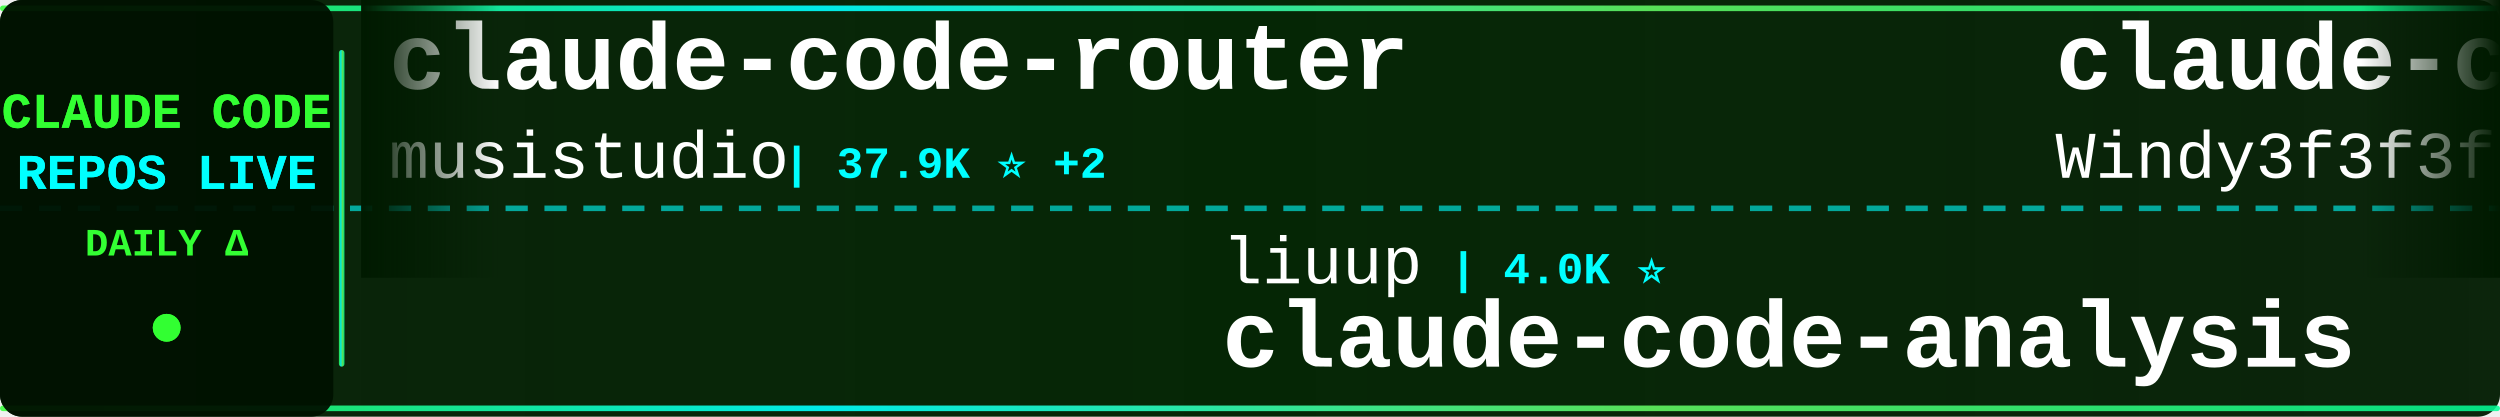
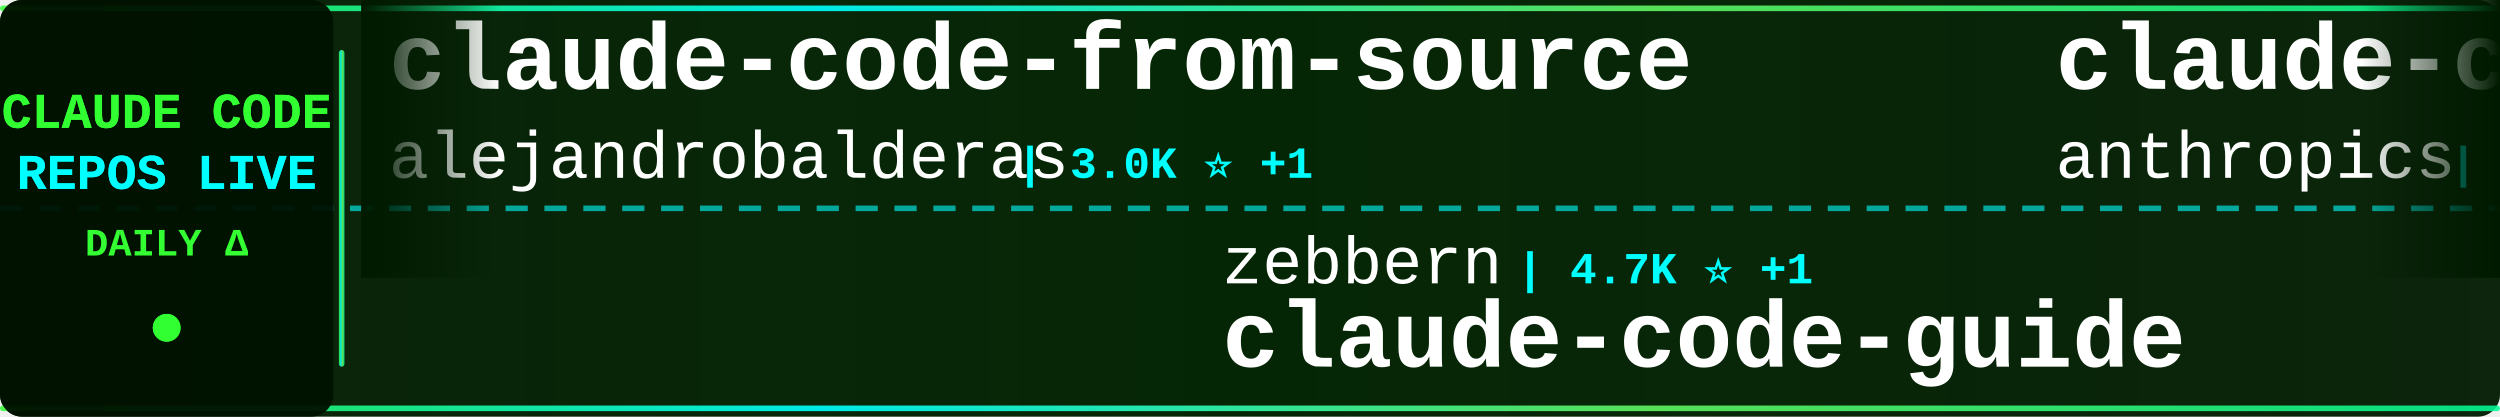
<svg xmlns="http://www.w3.org/2000/svg" width="900" height="150">
  <defs>
    <linearGradient id="tickerBg" x1="0%" y1="0%" x2="100%" y2="0%">
      <stop offset="0%" style="stop-color:#001a00;stop-opacity:0.95" />
      <stop offset="50%" style="stop-color:#002200;stop-opacity:0.98" />
      <stop offset="100%" style="stop-color:#001a00;stop-opacity:0.95" />
    </linearGradient>
    <linearGradient id="borderGrad" x1="0%" y1="0%" x2="100%" y2="0%">
      <stop offset="0%" style="stop-color:#33ff33;stop-opacity:0.85">
        <animate attributeName="stop-opacity" values="0.85;1;0.85" dur="2s" repeatCount="indefinite" />
      </stop>
      <stop offset="33%" style="stop-color:#00ffff;stop-opacity:0.9">
        <animate attributeName="stop-opacity" values="0.9;1;0.9" dur="2.2s" repeatCount="indefinite" />
      </stop>
      <stop offset="66%" style="stop-color:#66ff66;stop-opacity:0.85">
        <animate attributeName="stop-opacity" values="0.85;1;0.85" dur="1.8s" repeatCount="indefinite" />
      </stop>
      <stop offset="100%" style="stop-color:#00ff99;stop-opacity:0.85">
        <animate attributeName="stop-opacity" values="0.85;1;0.85" dur="2s" repeatCount="indefinite" />
      </stop>
    </linearGradient>
    <filter id="textGlow">
      <feGaussianBlur stdDeviation="0.1" result="coloredBlur" />
      <feMerge>
        <feMergeNode in="coloredBlur" />
        <feMergeNode in="SourceGraphic" />
      </feMerge>
    </filter>
    <filter id="metricGlow">
      <feGaussianBlur stdDeviation="0.2" result="coloredBlur" />
      <feMerge>
        <feMergeNode in="coloredBlur" />
        <feMergeNode in="SourceGraphic" />
      </feMerge>
    </filter>
    <linearGradient id="leftFade" x1="0%" y1="0%" x2="100%" y2="0%">
      <stop offset="0%" style="stop-color:#001a00;stop-opacity:1" />
      <stop offset="100%" style="stop-color:#001a00;stop-opacity:0" />
    </linearGradient>
    <linearGradient id="rightFade" x1="0%" y1="0%" x2="100%" y2="0%">
      <stop offset="0%" style="stop-color:#001a00;stop-opacity:0" />
      <stop offset="100%" style="stop-color:#001a00;stop-opacity:1" />
    </linearGradient>
  </defs>
  <rect width="900" height="150" fill="url(#tickerBg)" rx="8" />
  <rect x="0" y="2" width="900" height="2" fill="url(#borderGrad)" rx="1" />
  <rect x="0" y="146" width="900" height="2" fill="url(#borderGrad)" rx="1" />
  <line x1="0" y1="75" x2="900" y2="75" stroke="#00ffff" stroke-width="2" stroke-dasharray="8 6" opacity="0.6" />
  <rect x="0" y="0" width="120" height="150" fill="#001100" opacity="0.95" rx="8" />
  <text x="60" y="46" font-family="'Courier New', monospace" font-size="18" font-weight="bold" fill="#33ff33" text-anchor="middle" filter="url(#textGlow)">
    CLAUDE CODE
  </text>
  <text x="60" y="68" font-family="'Courier New', monospace" font-size="18" font-weight="bold" fill="#00ffff" text-anchor="middle" filter="url(#textGlow)">
    REPOS LIVE
  </text>
  <text x="60" y="92" font-family="'Courier New', monospace" font-size="14" font-weight="bold" fill="#33ff33" text-anchor="middle">
    DAILY Δ
  </text>
  <circle cx="60" cy="118" r="5" fill="#33ff33" filter="url(#metricGlow)">
    <animate attributeName="r" values="4;6;4" dur="1.5s" repeatCount="indefinite" />
    <animate attributeName="opacity" values="0.6;1;0.6" dur="1.5s" repeatCount="indefinite" />
  </circle>
  <rect x="122" y="18" width="2" height="114" fill="url(#borderGrad)" rx="1" />
  <clipPath id="tickerClip">
    <rect x="130" y="0" width="770" height="150" />
  </clipPath>
  <g clip-path="url(#tickerClip)">
    <g id="tickerItems">
      <animateTransform attributeName="transform" attributeType="XML" type="translate" from="0 0" to="-3000 0" dur="54s" repeatCount="indefinite" />
      <g transform="translate(0, 0)">
-         <text x="140" y="32" font-family="'Courier New', monospace" font-size="34" font-weight="bold" fill="#ffffff">claude-code-router</text>
-         <text x="140" y="64" font-family="'Courier New', monospace" font-size="24" font-weight="normal" fill="#ffffff" opacity="1.0">musistudio</text>
-         <text x="282" y="64" font-family="'Courier New', monospace" font-size="16" font-weight="bold" fill="#00ffff"> | 37.9K ⭐ +2</text>
+         <text x="140" y="32" font-family="'Courier New', monospace" font-size="34" font-weight="bold" fill="#ffffff">claude-code-from-source</text>
+         <text x="140" y="64" font-family="'Courier New', monospace" font-size="24" font-weight="normal" fill="#ffffff" opacity="1.0">alejandrobalderas</text>
+         <text x="366" y="64" font-family="'Courier New', monospace" font-size="16" font-weight="bold" fill="#00ffff"> | 3.0K ⭐ +1</text>
      </g>
      <g transform="translate(300, 0)">
-         <text x="140" y="102" font-family="'Courier New', monospace" font-size="24" font-weight="normal" fill="#ffffff" opacity="1.0">liuup</text>
-         <text x="222" y="102" font-family="'Courier New', monospace" font-size="16" font-weight="bold" fill="#00ffff"> | 4.0K ⭐</text>
-         <text x="140" y="132" font-family="'Courier New', monospace" font-size="34" font-weight="bold" fill="#ffffff">claude-code-analysis</text>
+         <text x="140" y="102" font-family="'Courier New', monospace" font-size="24" font-weight="normal" fill="#ffffff" opacity="1.0">zebbern</text>
+         <text x="246" y="102" font-family="'Courier New', monospace" font-size="16" font-weight="bold" fill="#00ffff"> | 4.7K ⭐ +1</text>
+         <text x="140" y="132" font-family="'Courier New', monospace" font-size="34" font-weight="bold" fill="#ffffff">claude-code-guide</text>
      </g>
      <g transform="translate(600, 0)">
-         <text x="140" y="32" font-family="'Courier New', monospace" font-size="34" font-weight="bold" fill="#ffffff">claude-code-from-scratch</text>
-         <text x="140" y="64" font-family="'Courier New', monospace" font-size="24" font-weight="normal" fill="#ffffff" opacity="1.0">Windy3f3f3f3f</text>
-         <text x="318" y="64" font-family="'Courier New', monospace" font-size="16" font-weight="bold" fill="#00ffff"> | 2.8K ⭐</text>
-       </g>
-       <g transform="translate(900, 0)">
-         <text x="140" y="102" font-family="'Courier New', monospace" font-size="24" font-weight="normal" fill="#ffffff" opacity="1.0">shanraisshan</text>
-         <text x="306" y="102" font-family="'Courier New', monospace" font-size="16" font-weight="bold" fill="#00ffff"> | 68.2K ⭐ +9</text>
-         <text x="140" y="132" font-family="'Courier New', monospace" font-size="34" font-weight="bold" fill="#ffffff">claude-code-best-practic...</text>
-       </g>
-       <g transform="translate(1200, 0)">
-         <text x="140" y="32" font-family="'Courier New', monospace" font-size="34" font-weight="bold" fill="#ffffff">claude_codex_bridge</text>
-         <text x="140" y="64" font-family="'Courier New', monospace" font-size="24" font-weight="normal" fill="#ffffff" opacity="1.0">SeemSeam</text>
-         <text x="258" y="64" font-family="'Courier New', monospace" font-size="16" font-weight="bold" fill="#00ffff"> | 3.6K ⭐</text>
-       </g>
-       <g transform="translate(1500, 0)">
-         <text x="140" y="102" font-family="'Courier New', monospace" font-size="24" font-weight="normal" fill="#ffffff" opacity="1.0">ccplugins</text>
-         <text x="270" y="102" font-family="'Courier New', monospace" font-size="16" font-weight="bold" fill="#00ffff"> | 990 ⭐ +1</text>
-         <text x="140" y="132" font-family="'Courier New', monospace" font-size="34" font-weight="bold" fill="#ffffff">awesome-claude-code-plug...</text>
-       </g>
-       <g transform="translate(1800, 0)">
        <text x="140" y="32" font-family="'Courier New', monospace" font-size="34" font-weight="bold" fill="#ffffff">claude-code-base-action</text>
        <text x="140" y="64" font-family="'Courier New', monospace" font-size="24" font-weight="normal" fill="#ffffff" opacity="1.0">anthropics</text>
        <text x="282" y="64" font-family="'Courier New', monospace" font-size="16" font-weight="bold" fill="#00ffff"> | 1.0K ⭐</text>
      </g>
+       <g transform="translate(900, 0)">
+         <text x="140" y="102" font-family="'Courier New', monospace" font-size="24" font-weight="normal" fill="#ffffff" opacity="1.0">ykdojo</text>
+         <text x="234" y="102" font-family="'Courier New', monospace" font-size="16" font-weight="bold" fill="#00ffff"> | 10.3K ⭐</text>
+         <text x="140" y="132" font-family="'Courier New', monospace" font-size="34" font-weight="bold" fill="#ffffff">claude-code-tips</text>
+       </g>
+       <g transform="translate(1200, 0)">
+         <text x="140" y="32" font-family="'Courier New', monospace" font-size="34" font-weight="bold" fill="#ffffff">awesome-claude-code-plug...</text>
+         <text x="140" y="64" font-family="'Courier New', monospace" font-size="24" font-weight="normal" fill="#ffffff" opacity="1.0">ccplugins</text>
+         <text x="270" y="64" font-family="'Courier New', monospace" font-size="16" font-weight="bold" fill="#00ffff"> | 990 ⭐</text>
+       </g>
+       <g transform="translate(1500, 0)">
+         <text x="140" y="102" font-family="'Courier New', monospace" font-size="24" font-weight="normal" fill="#ffffff" opacity="1.0">wanshuiyin</text>
+         <text x="282" y="102" font-family="'Courier New', monospace" font-size="16" font-weight="bold" fill="#00ffff"> | 18.2K ⭐ +7</text>
+         <text x="140" y="132" font-family="'Courier New', monospace" font-size="34" font-weight="bold" fill="#ffffff">Auto-claude-code-researc...</text>
+       </g>
+       <g transform="translate(1800, 0)">
+         <text x="140" y="32" font-family="'Courier New', monospace" font-size="34" font-weight="bold" fill="#ffffff">claude-code-hooks-master...</text>
+         <text x="140" y="64" font-family="'Courier New', monospace" font-size="24" font-weight="normal" fill="#ffffff" opacity="1.0">disler</text>
+         <text x="234" y="64" font-family="'Courier New', monospace" font-size="16" font-weight="bold" fill="#00ffff"> | 4.0K ⭐</text>
+       </g>
      <g transform="translate(2100, 0)">
-         <text x="140" y="102" font-family="'Courier New', monospace" font-size="24" font-weight="normal" fill="#ffffff" opacity="1.0">Windy3f3f3f3f</text>
-         <text x="318" y="102" font-family="'Courier New', monospace" font-size="16" font-weight="bold" fill="#00ffff"> | 3.8K ⭐</text>
-         <text x="140" y="132" font-family="'Courier New', monospace" font-size="34" font-weight="bold" fill="#ffffff">how-claude-code-works</text>
+         <text x="140" y="102" font-family="'Courier New', monospace" font-size="24" font-weight="normal" fill="#ffffff" opacity="1.0">lorryjovens-hub</text>
+         <text x="342" y="102" font-family="'Courier New', monospace" font-size="16" font-weight="bold" fill="#00ffff"> | 1.7K ⭐</text>
+         <text x="140" y="132" font-family="'Courier New', monospace" font-size="34" font-weight="bold" fill="#ffffff">claude-code-rust</text>
      </g>
      <g transform="translate(2400, 0)">
-         <text x="140" y="32" font-family="'Courier New', monospace" font-size="34" font-weight="bold" fill="#ffffff">system_prompts_leaks</text>
-         <text x="140" y="64" font-family="'Courier New', monospace" font-size="24" font-weight="normal" fill="#ffffff" opacity="1.0">asgeirtj</text>
-         <text x="258" y="64" font-family="'Courier New', monospace" font-size="16" font-weight="bold" fill="#00ffff"> | 70.4K ⭐ +4</text>
+         <text x="140" y="32" font-family="'Courier New', monospace" font-size="34" font-weight="bold" fill="#ffffff">Claude-Code</text>
+         <text x="140" y="64" font-family="'Courier New', monospace" font-size="24" font-weight="normal" fill="#ffffff" opacity="1.0">OrcaWhisper</text>
+         <text x="294" y="64" font-family="'Courier New', monospace" font-size="16" font-weight="bold" fill="#00ffff"> | 106 ⭐</text>
      </g>
      <g transform="translate(2700, 0)">
-         <text x="140" y="102" font-family="'Courier New', monospace" font-size="24" font-weight="normal" fill="#ffffff" opacity="1.0">AICoderTudou</text>
-         <text x="306" y="102" font-family="'Courier New', monospace" font-size="16" font-weight="bold" fill="#00ffff"> | 491 ⭐</text>
-         <text x="140" y="132" font-family="'Courier New', monospace" font-size="34" font-weight="bold" fill="#ffffff">claude-code-tudou</text>
+         <text x="140" y="102" font-family="'Courier New', monospace" font-size="24" font-weight="normal" fill="#ffffff" opacity="1.0">sugyan</text>
+         <text x="234" y="102" font-family="'Courier New', monospace" font-size="16" font-weight="bold" fill="#00ffff"> | 1.1K ⭐</text>
+         <text x="140" y="132" font-family="'Courier New', monospace" font-size="34" font-weight="bold" fill="#ffffff">claude-code-webui</text>
      </g>
      <g transform="translate(3000, 0)">
-         <text x="140" y="32" font-family="'Courier New', monospace" font-size="34" font-weight="bold" fill="#ffffff">claude-code-router</text>
-         <text x="140" y="64" font-family="'Courier New', monospace" font-size="24" font-weight="normal" fill="#ffffff" opacity="1.0">musistudio</text>
-         <text x="282" y="64" font-family="'Courier New', monospace" font-size="16" font-weight="bold" fill="#00ffff"> | 37.9K ⭐ +2</text>
+         <text x="140" y="32" font-family="'Courier New', monospace" font-size="34" font-weight="bold" fill="#ffffff">claude-code-from-source</text>
+         <text x="140" y="64" font-family="'Courier New', monospace" font-size="24" font-weight="normal" fill="#ffffff" opacity="1.0">alejandrobalderas</text>
+         <text x="366" y="64" font-family="'Courier New', monospace" font-size="16" font-weight="bold" fill="#00ffff"> | 3.0K ⭐ +1</text>
      </g>
      <g transform="translate(3300, 0)">
-         <text x="140" y="102" font-family="'Courier New', monospace" font-size="24" font-weight="normal" fill="#ffffff" opacity="1.0">liuup</text>
-         <text x="222" y="102" font-family="'Courier New', monospace" font-size="16" font-weight="bold" fill="#00ffff"> | 4.0K ⭐</text>
-         <text x="140" y="132" font-family="'Courier New', monospace" font-size="34" font-weight="bold" fill="#ffffff">claude-code-analysis</text>
+         <text x="140" y="102" font-family="'Courier New', monospace" font-size="24" font-weight="normal" fill="#ffffff" opacity="1.0">zebbern</text>
+         <text x="246" y="102" font-family="'Courier New', monospace" font-size="16" font-weight="bold" fill="#00ffff"> | 4.7K ⭐ +1</text>
+         <text x="140" y="132" font-family="'Courier New', monospace" font-size="34" font-weight="bold" fill="#ffffff">claude-code-guide</text>
      </g>
      <g transform="translate(3600, 0)">
-         <text x="140" y="32" font-family="'Courier New', monospace" font-size="34" font-weight="bold" fill="#ffffff">claude-code-from-scratch</text>
-         <text x="140" y="64" font-family="'Courier New', monospace" font-size="24" font-weight="normal" fill="#ffffff" opacity="1.0">Windy3f3f3f3f</text>
-         <text x="318" y="64" font-family="'Courier New', monospace" font-size="16" font-weight="bold" fill="#00ffff"> | 2.8K ⭐</text>
+         <text x="140" y="32" font-family="'Courier New', monospace" font-size="34" font-weight="bold" fill="#ffffff">claude-code-base-action</text>
+         <text x="140" y="64" font-family="'Courier New', monospace" font-size="24" font-weight="normal" fill="#ffffff" opacity="1.0">anthropics</text>
+         <text x="282" y="64" font-family="'Courier New', monospace" font-size="16" font-weight="bold" fill="#00ffff"> | 1.0K ⭐</text>
      </g>
      <g transform="translate(3900, 0)">
-         <text x="140" y="102" font-family="'Courier New', monospace" font-size="24" font-weight="normal" fill="#ffffff" opacity="1.0">shanraisshan</text>
-         <text x="306" y="102" font-family="'Courier New', monospace" font-size="16" font-weight="bold" fill="#00ffff"> | 68.2K ⭐ +9</text>
-         <text x="140" y="132" font-family="'Courier New', monospace" font-size="34" font-weight="bold" fill="#ffffff">claude-code-best-practic...</text>
+         <text x="140" y="102" font-family="'Courier New', monospace" font-size="24" font-weight="normal" fill="#ffffff" opacity="1.0">ykdojo</text>
+         <text x="234" y="102" font-family="'Courier New', monospace" font-size="16" font-weight="bold" fill="#00ffff"> | 10.3K ⭐</text>
+         <text x="140" y="132" font-family="'Courier New', monospace" font-size="34" font-weight="bold" fill="#ffffff">claude-code-tips</text>
      </g>
    </g>
  </g>
  <rect x="130" y="0" width="50" height="100" fill="url(#leftFade)" />
  <rect x="850" y="0" width="50" height="100" fill="url(#rightFade)" />
</svg>
